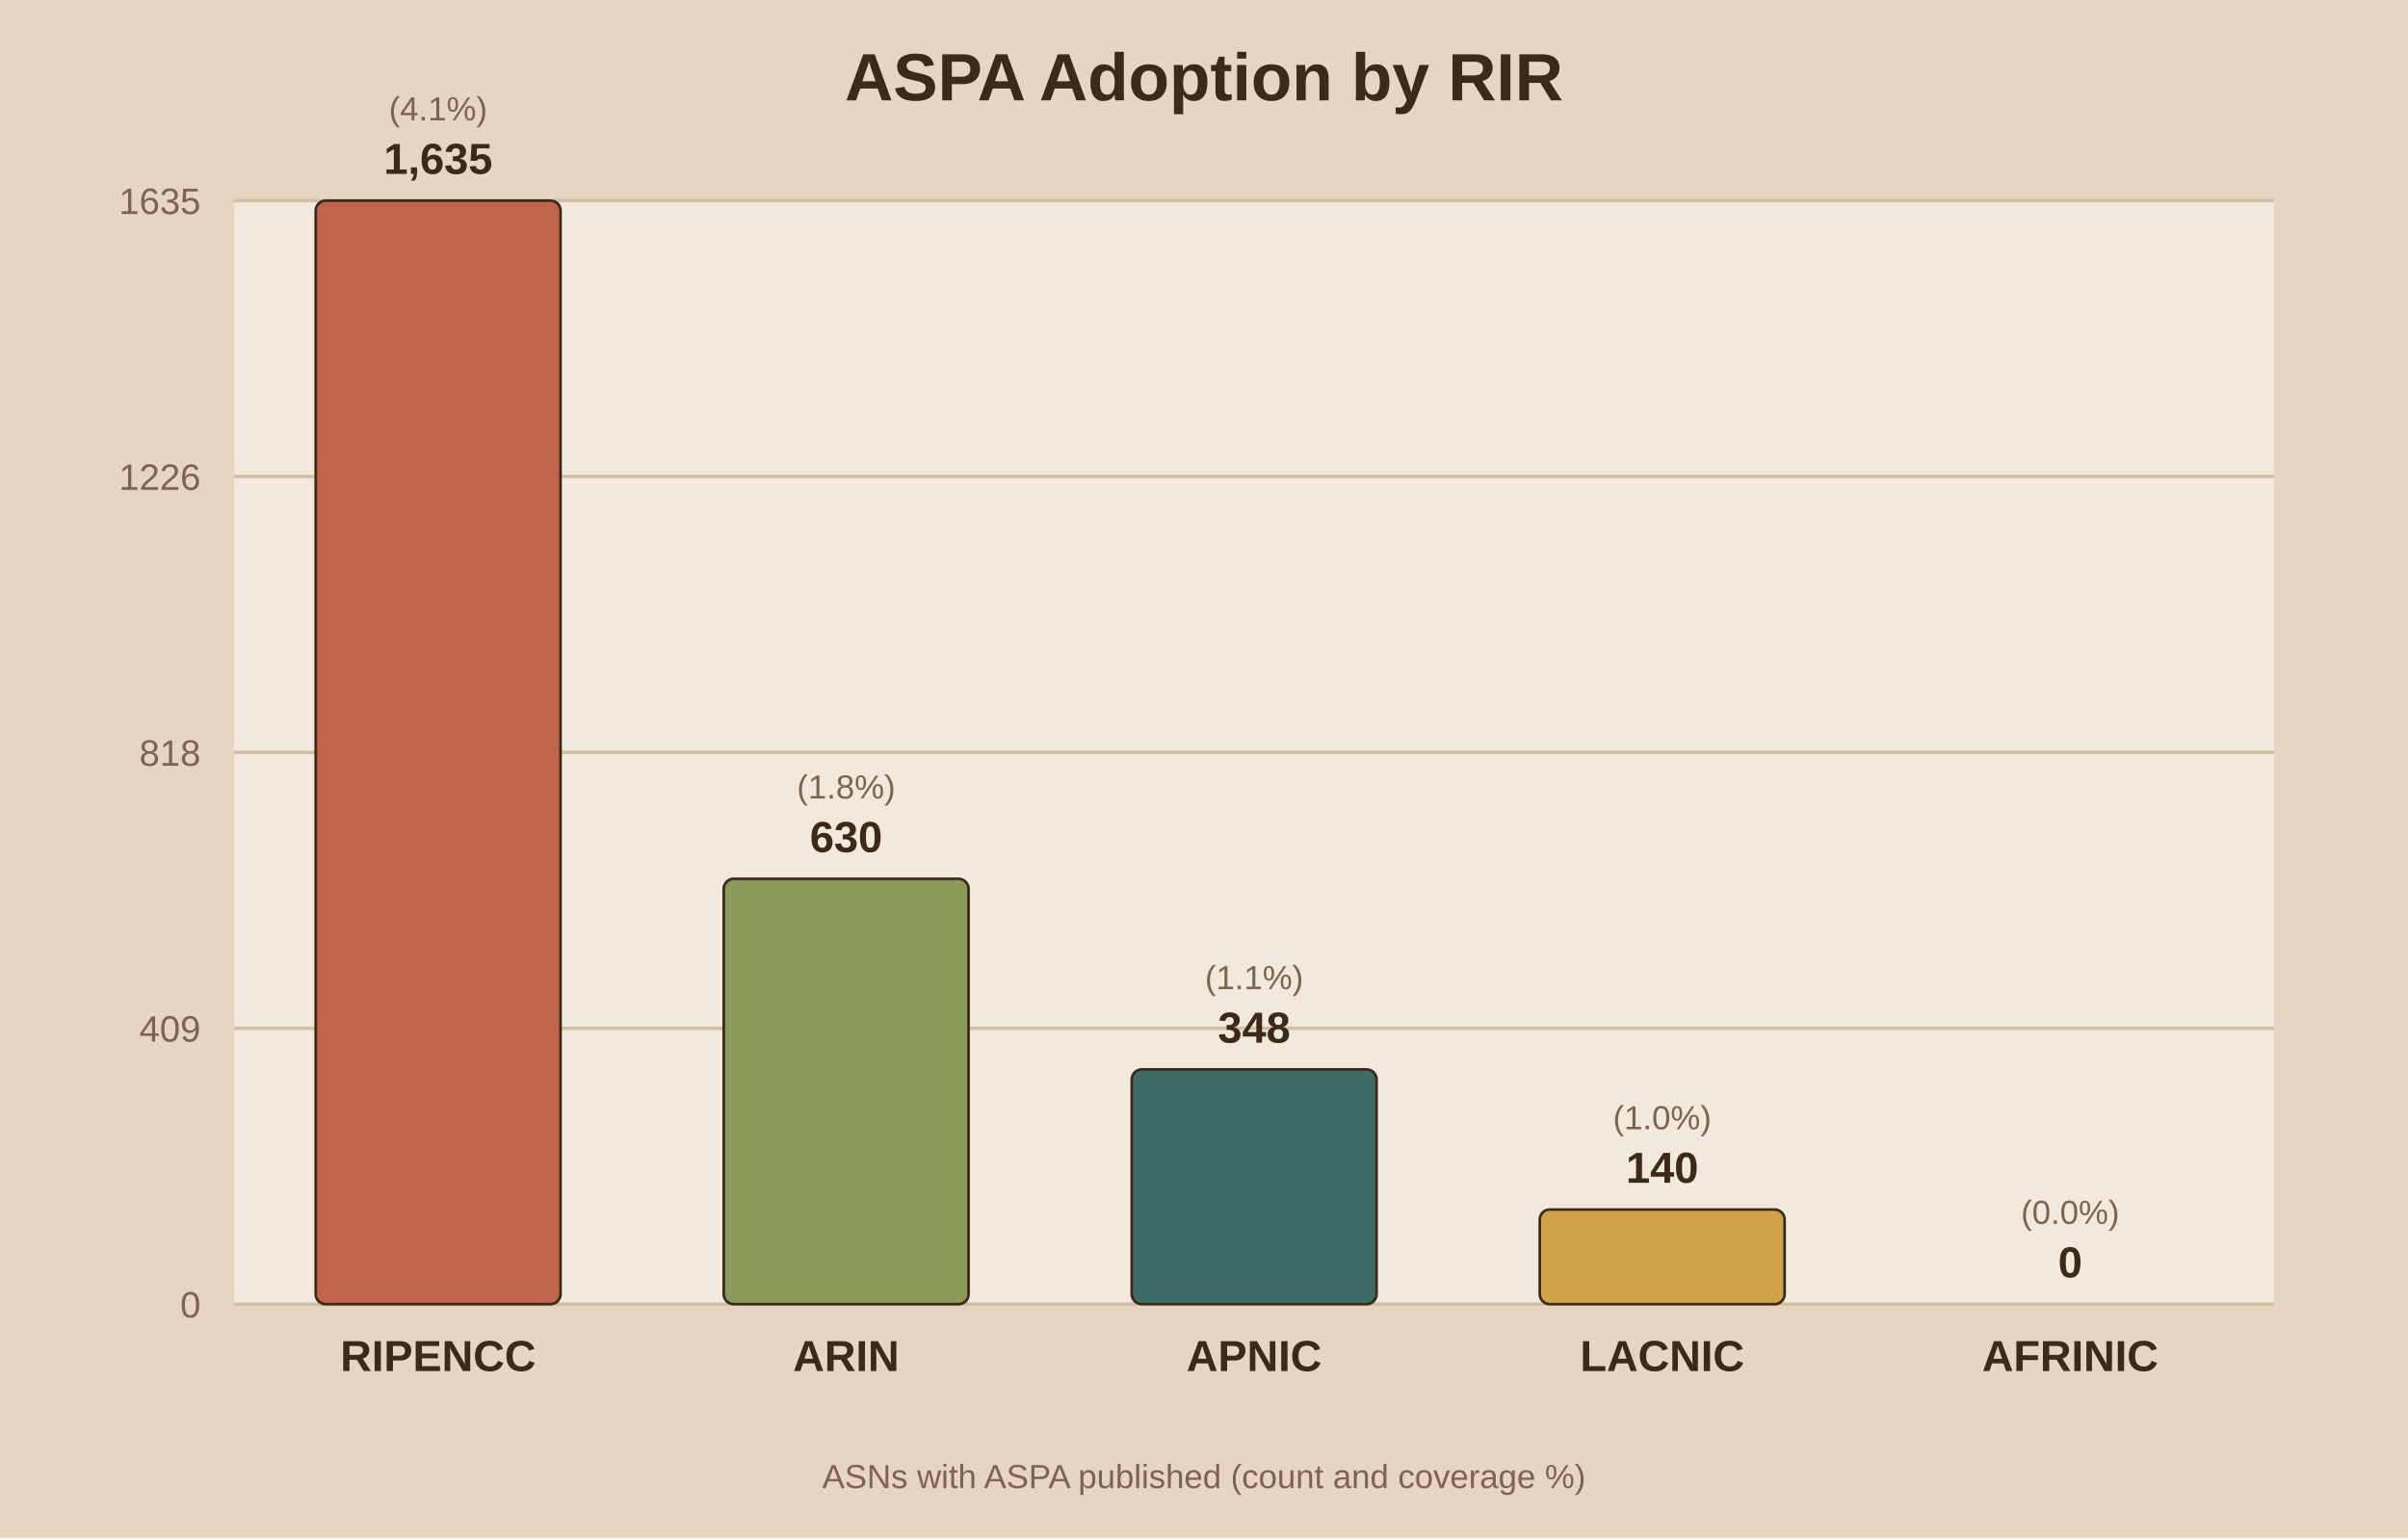
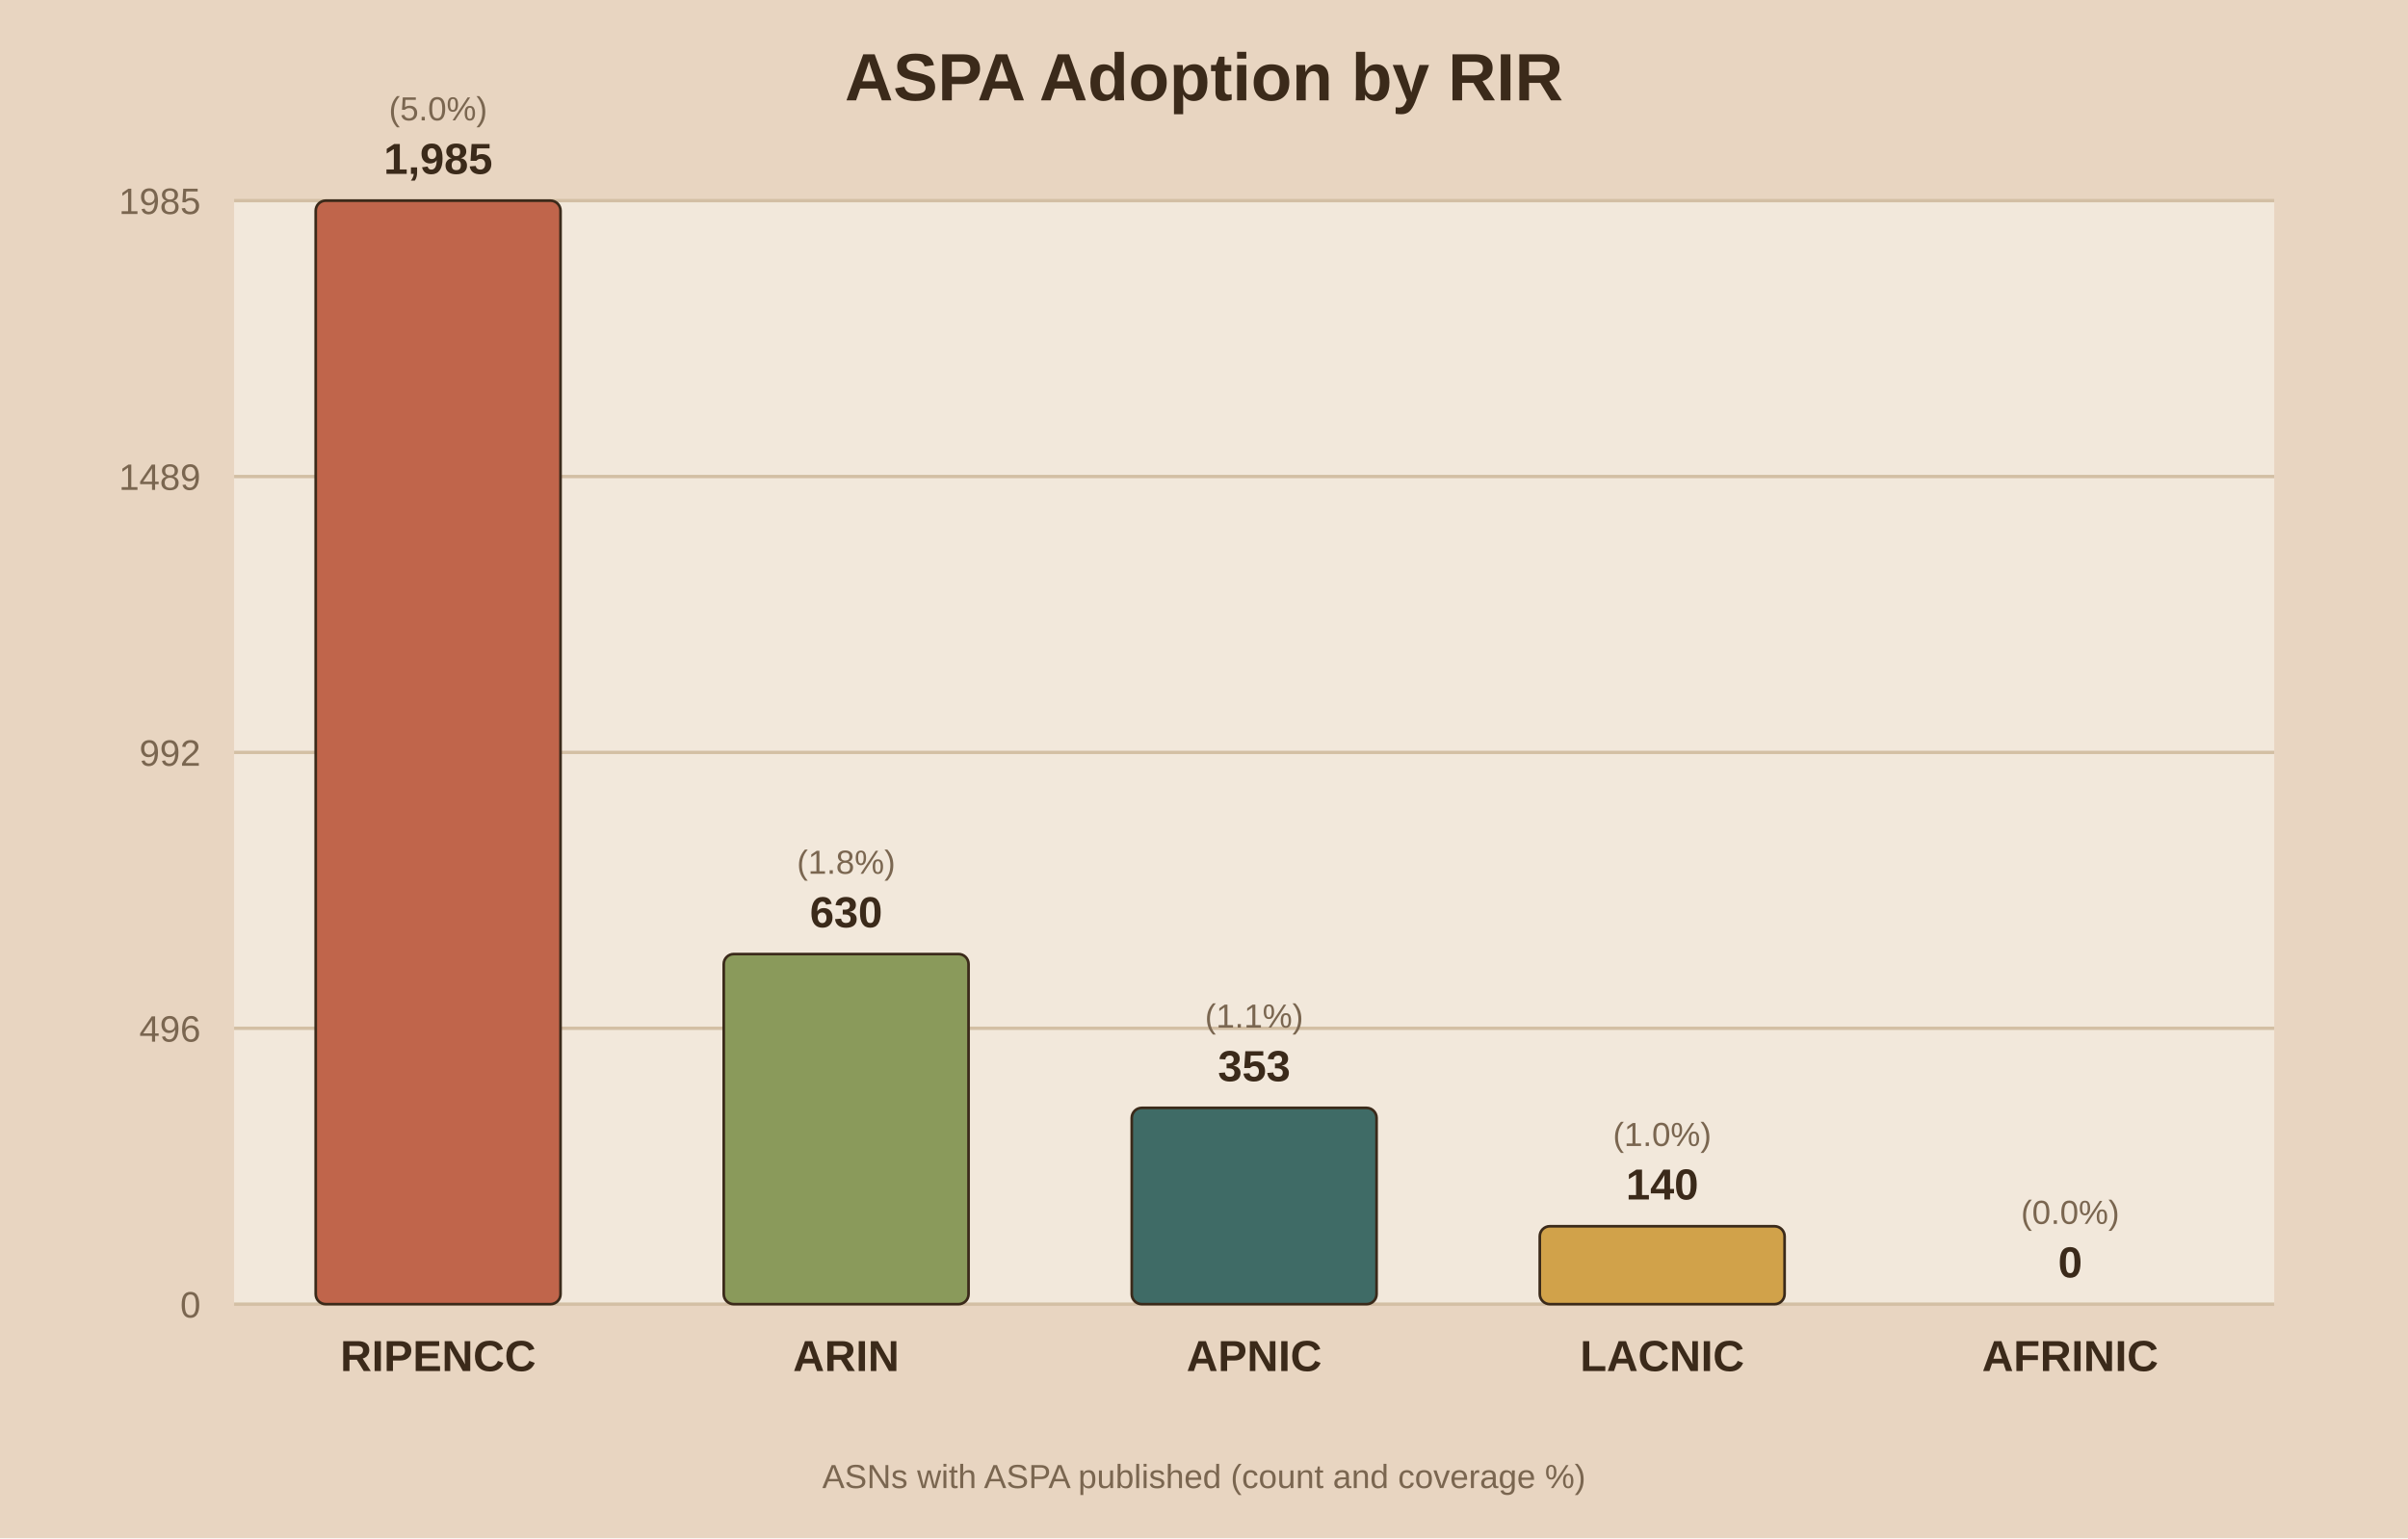
<svg xmlns="http://www.w3.org/2000/svg" viewBox="0 0 720 460">
  <rect width="720" height="460" fill="#e8d5c1" />
  <rect x="70" y="60" width="610" height="330" fill="#f2e8db" />
  <text x="360.0" y="30" text-anchor="middle" font-family="Arial" font-size="20" font-weight="bold" fill="#3b2a1a">ASPA Adoption by RIR</text>
  <line x1="70" y1="390.0" x2="680" y2="390.0" stroke="#d3bfa4" stroke-width="1" />
  <text x="60" y="394.0" text-anchor="end" font-family="Arial" font-size="11" fill="#7a6650">0</text>
  <line x1="70" y1="307.5" x2="680" y2="307.5" stroke="#d3bfa4" stroke-width="1" />
-   <text x="60" y="311.5" text-anchor="end" font-family="Arial" font-size="11" fill="#7a6650">409</text>
+   <text x="60" y="311.5" text-anchor="end" font-family="Arial" font-size="11" fill="#7a6650">496</text>
  <line x1="70" y1="225.0" x2="680" y2="225.0" stroke="#d3bfa4" stroke-width="1" />
-   <text x="60" y="229.0" text-anchor="end" font-family="Arial" font-size="11" fill="#7a6650">818</text>
+   <text x="60" y="229.0" text-anchor="end" font-family="Arial" font-size="11" fill="#7a6650">992</text>
  <line x1="70" y1="142.5" x2="680" y2="142.5" stroke="#d3bfa4" stroke-width="1" />
-   <text x="60" y="146.5" text-anchor="end" font-family="Arial" font-size="11" fill="#7a6650">1226</text>
+   <text x="60" y="146.5" text-anchor="end" font-family="Arial" font-size="11" fill="#7a6650">1489</text>
  <line x1="70" y1="60.0" x2="680" y2="60.0" stroke="#d3bfa4" stroke-width="1" />
-   <text x="60" y="64.0" text-anchor="end" font-family="Arial" font-size="11" fill="#7a6650">1635</text>
+   <text x="60" y="64.0" text-anchor="end" font-family="Arial" font-size="11" fill="#7a6650">1985</text>
  <rect x="94.4" y="60.0" width="73.2" height="330.0" fill="#c0654b" stroke="#3b2a1a" stroke-width="0.8" rx="3" />
-   <text x="131.0" y="52.0" text-anchor="middle" font-family="Arial" font-size="13" font-weight="bold" fill="#3b2a1a">1,635</text>
-   <text x="131.0" y="36.0" text-anchor="middle" font-family="Arial" font-size="10" fill="#7a6650">(4.1%)</text>
+   <text x="131.0" y="52.0" text-anchor="middle" font-family="Arial" font-size="13" font-weight="bold" fill="#3b2a1a">1,985</text>
+   <text x="131.0" y="36.0" text-anchor="middle" font-family="Arial" font-size="10" fill="#7a6650">(5.0%)</text>
  <text x="131.0" y="410.0" text-anchor="middle" font-family="Arial" font-size="13" font-weight="bold" fill="#3b2a1a">RIPENCC</text>
-   <rect x="216.4" y="262.8" width="73.2" height="127.2" fill="#8a9a5b" stroke="#3b2a1a" stroke-width="0.8" rx="3" />
-   <text x="253.0" y="254.8" text-anchor="middle" font-family="Arial" font-size="13" font-weight="bold" fill="#3b2a1a">630</text>
-   <text x="253.0" y="238.8" text-anchor="middle" font-family="Arial" font-size="10" fill="#7a6650">(1.8%)</text>
+   <rect x="216.4" y="285.3" width="73.2" height="104.7" fill="#8a9a5b" stroke="#3b2a1a" stroke-width="0.8" rx="3" />
+   <text x="253.0" y="277.3" text-anchor="middle" font-family="Arial" font-size="13" font-weight="bold" fill="#3b2a1a">630</text>
+   <text x="253.0" y="261.3" text-anchor="middle" font-family="Arial" font-size="10" fill="#7a6650">(1.8%)</text>
  <text x="253.0" y="410.0" text-anchor="middle" font-family="Arial" font-size="13" font-weight="bold" fill="#3b2a1a">ARIN</text>
-   <rect x="338.4" y="319.8" width="73.2" height="70.2" fill="#3f6b66" stroke="#3b2a1a" stroke-width="0.8" rx="3" />
-   <text x="375.0" y="311.8" text-anchor="middle" font-family="Arial" font-size="13" font-weight="bold" fill="#3b2a1a">348</text>
-   <text x="375.0" y="295.8" text-anchor="middle" font-family="Arial" font-size="10" fill="#7a6650">(1.1%)</text>
+   <rect x="338.4" y="331.3" width="73.2" height="58.7" fill="#3f6b66" stroke="#3b2a1a" stroke-width="0.8" rx="3" />
+   <text x="375.0" y="323.3" text-anchor="middle" font-family="Arial" font-size="13" font-weight="bold" fill="#3b2a1a">353</text>
+   <text x="375.0" y="307.3" text-anchor="middle" font-family="Arial" font-size="10" fill="#7a6650">(1.1%)</text>
  <text x="375.0" y="410.0" text-anchor="middle" font-family="Arial" font-size="13" font-weight="bold" fill="#3b2a1a">APNIC</text>
-   <rect x="460.4" y="361.7" width="73.2" height="28.3" fill="#d1a24a" stroke="#3b2a1a" stroke-width="0.8" rx="3" />
-   <text x="497.0" y="353.7" text-anchor="middle" font-family="Arial" font-size="13" font-weight="bold" fill="#3b2a1a">140</text>
-   <text x="497.0" y="337.7" text-anchor="middle" font-family="Arial" font-size="10" fill="#7a6650">(1.0%)</text>
+   <rect x="460.4" y="366.7" width="73.2" height="23.3" fill="#d1a24a" stroke="#3b2a1a" stroke-width="0.8" rx="3" />
+   <text x="497.0" y="358.7" text-anchor="middle" font-family="Arial" font-size="13" font-weight="bold" fill="#3b2a1a">140</text>
+   <text x="497.0" y="342.7" text-anchor="middle" font-family="Arial" font-size="10" fill="#7a6650">(1.0%)</text>
  <text x="497.0" y="410.0" text-anchor="middle" font-family="Arial" font-size="13" font-weight="bold" fill="#3b2a1a">LACNIC</text>
  <rect x="582.4" y="390.0" width="73.2" height="0.0" fill="#7d5a6a" stroke="#3b2a1a" stroke-width="0.8" rx="3" />
  <text x="619.0" y="382.0" text-anchor="middle" font-family="Arial" font-size="13" font-weight="bold" fill="#3b2a1a">0</text>
  <text x="619.0" y="366.0" text-anchor="middle" font-family="Arial" font-size="10" fill="#7a6650">(0.0%)</text>
  <text x="619.0" y="410.0" text-anchor="middle" font-family="Arial" font-size="13" font-weight="bold" fill="#3b2a1a">AFRINIC</text>
  <text x="360.0" y="445" text-anchor="middle" font-family="Arial" font-size="10" fill="#7a6650">ASNs with ASPA published (count and coverage %)</text>
</svg>
